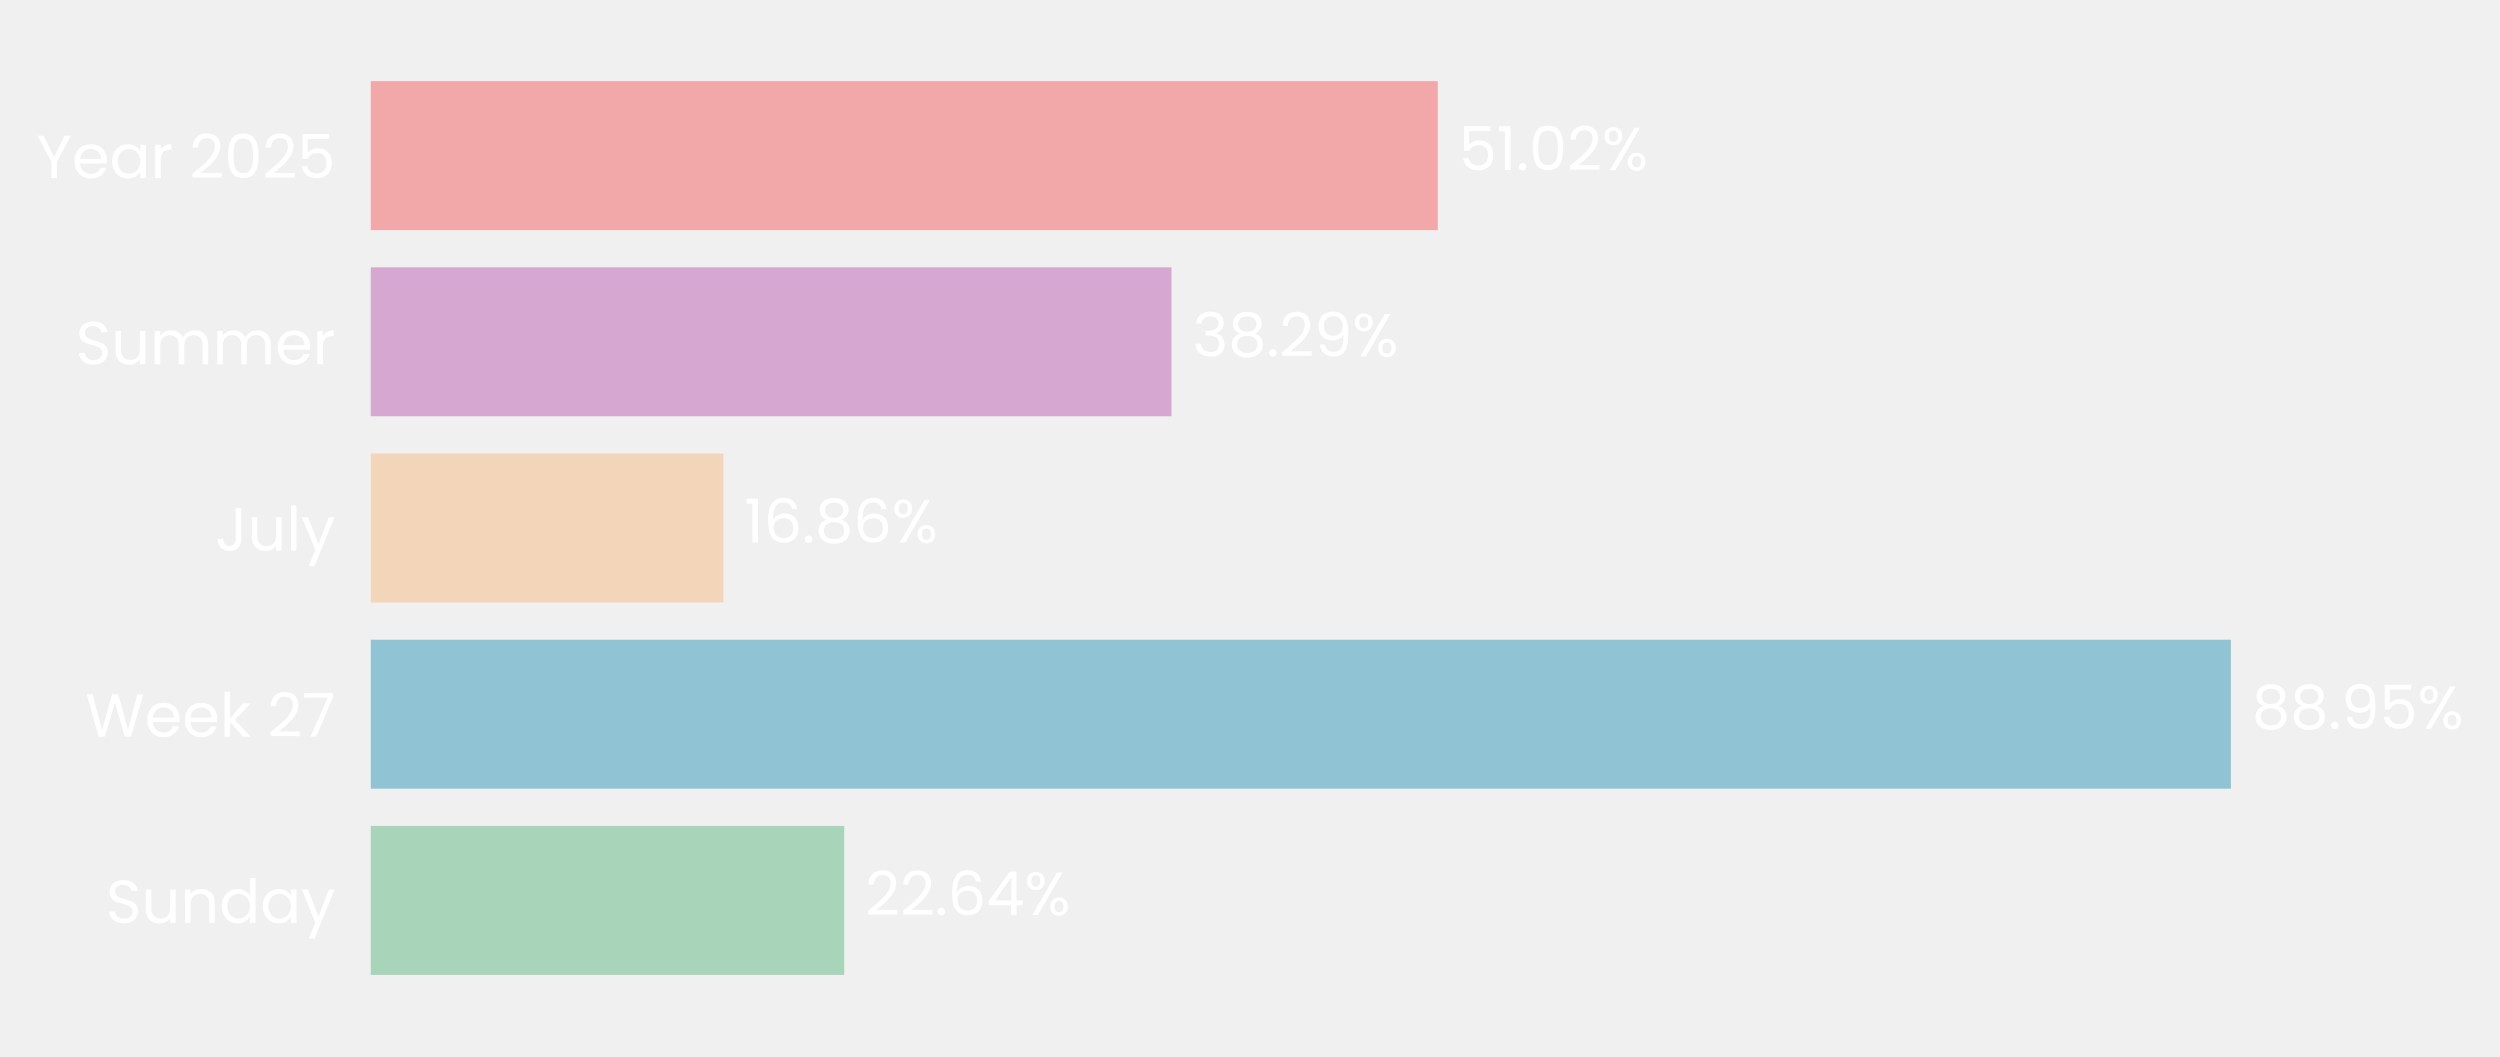
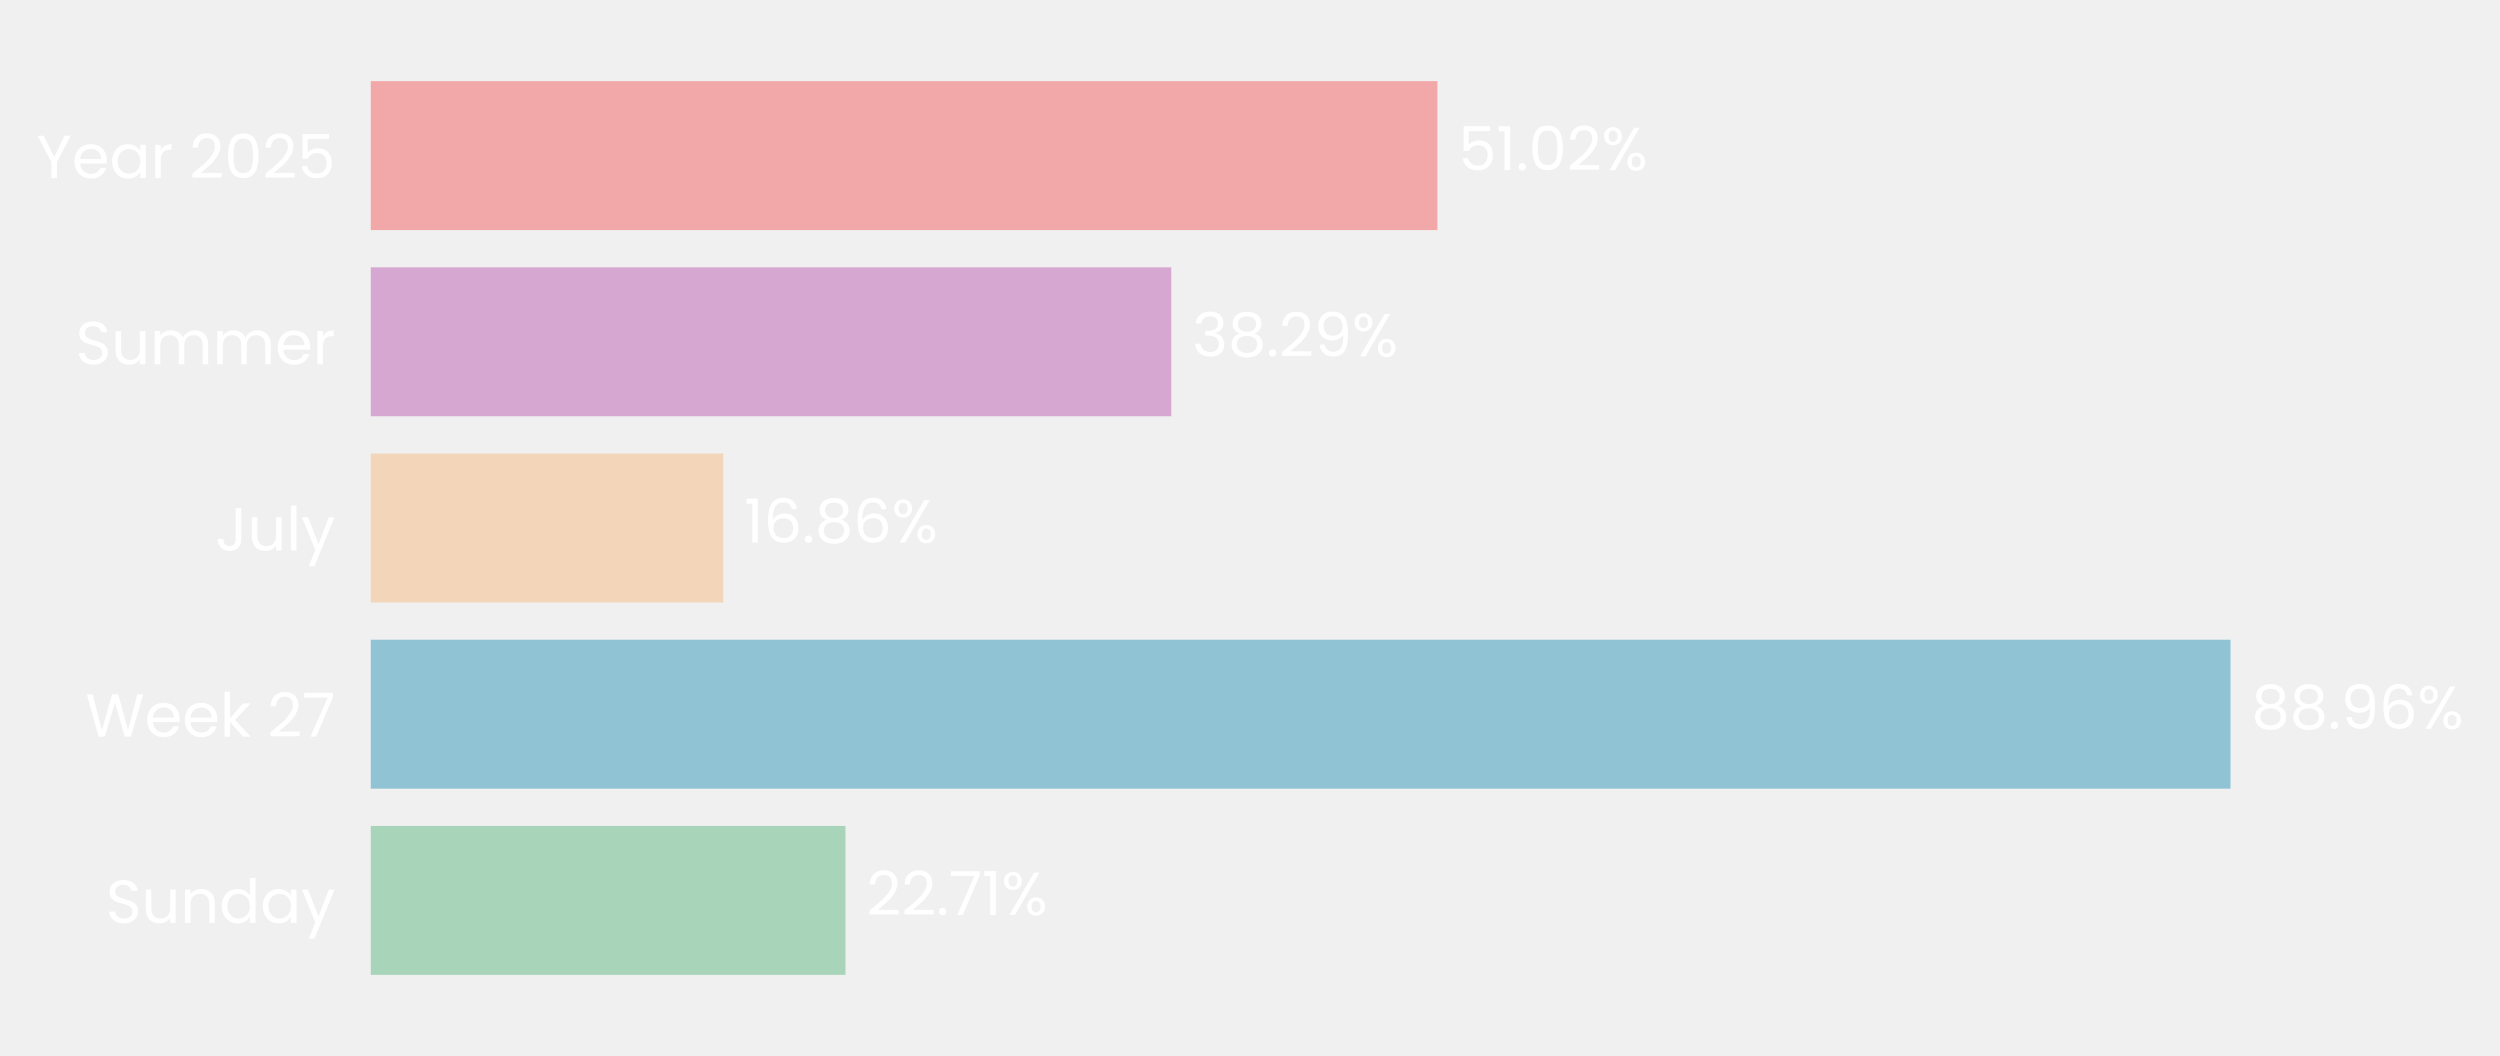
- <svg xmlns="http://www.w3.org/2000/svg" xmlns:xlink="http://www.w3.org/1999/xlink" width="494.316pt" height="208.8pt" viewBox="0 0 494.316 208.8" version="1.1">
+ <svg xmlns="http://www.w3.org/2000/svg" xmlns:xlink="http://www.w3.org/1999/xlink" width="494.326pt" height="208.8pt" viewBox="0 0 494.326 208.8" version="1.1">
  <defs>
    <style type="text/css">*{stroke-linejoin: round; stroke-linecap: butt}</style>
  </defs>
  <g id="figure_1">
    <g id="patch_1">
-       <path d="M 0 208.8  L 494.316 208.8  L 494.316 0  L 0 0  L 0 208.8  z " style="fill: none" />
+       <path d="M 0 208.8  L 494.326 208.8  L 494.326 0  L 0 0  L 0 208.8  z " style="fill: none" />
    </g>
    <g id="axes_1">
      <g id="patch_2">
-         <path d="M 73.311 201.6  L 486.813 201.6  L 486.813 7.2  L 73.311 7.2  L 73.311 201.6  z " style="fill: none" />
+         <path d="M 73.311 201.6  L 486.684 201.6  L 486.684 7.2  L 73.311 7.2  L 73.311 201.6  z " style="fill: none" />
      </g>
      <g id="patch_3">
-         <path d="M 73.311 192.764  L 166.923 192.764  L 166.923 163.309  L 73.311 163.309  z " clip-path="url(#p5b4d3efed3)" style="fill: #a8d5ba" />
+         <path d="M 73.311 192.764  L 167.181 192.764  L 167.181 163.309  L 73.311 163.309  z " clip-path="url(#p65df18b38c)" style="fill: #a8d5ba" />
      </g>
      <g id="patch_4">
-         <path d="M 73.311 155.945  L 441.114 155.945  L 441.114 126.491  L 73.311 126.491  z " clip-path="url(#p5b4d3efed3)" style="fill: #90c3d4" />
+         <path d="M 73.311 155.945  L 441.041 155.945  L 441.041 126.491  L 73.311 126.491  z " clip-path="url(#p65df18b38c)" style="fill: #90c3d4" />
      </g>
      <g id="patch_5">
-         <path d="M 73.311 119.127  L 143.025 119.127  L 143.025 89.673  L 73.311 89.673  z " clip-path="url(#p5b4d3efed3)" style="fill: #f3d6ba" />
+         <path d="M 73.311 119.127  L 143.012 119.127  L 143.012 89.673  L 73.311 89.673  z " clip-path="url(#p65df18b38c)" style="fill: #f3d6ba" />
      </g>
      <g id="patch_6">
-         <path d="M 73.311 82.309  L 231.639 82.309  L 231.639 52.855  L 73.311 52.855  z " clip-path="url(#p5b4d3efed3)" style="fill: #d6a8d1" />
+         <path d="M 73.311 82.309  L 231.593 82.309  L 231.593 52.855  L 73.311 52.855  z " clip-path="url(#p65df18b38c)" style="fill: #d6a8d1" />
      </g>
      <g id="patch_7">
-         <path d="M 73.311 45.491  L 284.284 45.491  L 284.284 16.036  L 73.311 16.036  z " clip-path="url(#p5b4d3efed3)" style="fill: #f2a8a8" />
+         <path d="M 73.311 45.491  L 284.219 45.491  L 284.219 16.036  L 73.311 16.036  z " clip-path="url(#p65df18b38c)" style="fill: #f2a8a8" />
      </g>
      <g id="matplotlib.axis_1">
        <g id="ytick_1">
          <g id="text_1">
            <g style="fill: #ffffff" transform="translate(20.92875 182.4764) scale(0.12 -0.12)">
              <defs>
                <path id="Poppins-Regular-53" d="M 1907 -45  Q 1466 -45 1117 112  Q 768 269 569 547  Q 371 826 365 1190  L 986 1190  Q 1018 877 1245 662  Q 1472 448 1907 448  Q 2323 448 2563 656  Q 2803 864 2803 1190  Q 2803 1446 2662 1606  Q 2522 1766 2310 1849  Q 2099 1933 1741 2029  Q 1299 2144 1033 2259  Q 768 2374 579 2620  Q 390 2867 390 3283  Q 390 3648 576 3929  Q 762 4211 1098 4364  Q 1434 4518 1869 4518  Q 2496 4518 2896 4204  Q 3296 3891 3347 3373  L 2707 3373  Q 2675 3629 2438 3824  Q 2202 4019 1811 4019  Q 1446 4019 1216 3830  Q 986 3642 986 3302  Q 986 3059 1123 2905  Q 1261 2752 1462 2672  Q 1664 2592 2029 2490  Q 2470 2368 2739 2249  Q 3008 2131 3200 1884  Q 3392 1638 3392 1216  Q 3392 890 3219 602  Q 3046 314 2707 134  Q 2368 -45 1907 -45  z " transform="scale(0.015625)" />
                <path id="Poppins-Regular-75" d="M 3603 3507  L 3603 0  L 3021 0  L 3021 518  Q 2854 250 2556 99  Q 2259 -51 1901 -51  Q 1491 -51 1164 118  Q 838 288 649 627  Q 461 966 461 1453  L 461 3507  L 1037 3507  L 1037 1530  Q 1037 1011 1299 732  Q 1562 454 2016 454  Q 2483 454 2752 742  Q 3021 1030 3021 1581  L 3021 3507  L 3603 3507  z " transform="scale(0.015625)" />
                <path id="Poppins-Regular-6e" d="M 2202 3571  Q 2842 3571 3238 3184  Q 3635 2797 3635 2067  L 3635 0  L 3059 0  L 3059 1984  Q 3059 2509 2796 2787  Q 2534 3066 2080 3066  Q 1619 3066 1347 2778  Q 1075 2490 1075 1939  L 1075 0  L 493 0  L 493 3507  L 1075 3507  L 1075 3008  Q 1248 3277 1545 3424  Q 1843 3571 2202 3571  z " transform="scale(0.015625)" />
                <path id="Poppins-Regular-64" d="M 275 1766  Q 275 2304 492 2710  Q 710 3117 1091 3341  Q 1472 3565 1946 3565  Q 2355 3565 2707 3376  Q 3059 3187 3245 2880  L 3245 4736  L 3834 4736  L 3834 0  L 3245 0  L 3245 659  Q 3072 346 2733 144  Q 2394 -58 1939 -58  Q 1472 -58 1091 172  Q 710 403 492 819  Q 275 1235 275 1766  z M 3245 1760  Q 3245 2157 3085 2451  Q 2925 2746 2653 2902  Q 2381 3059 2054 3059  Q 1728 3059 1459 2905  Q 1190 2752 1030 2457  Q 870 2163 870 1766  Q 870 1363 1030 1065  Q 1190 768 1459 611  Q 1728 454 2054 454  Q 2381 454 2653 611  Q 2925 768 3085 1065  Q 3245 1363 3245 1760  z " transform="scale(0.015625)" />
                <path id="Poppins-Regular-61" d="M 275 1766  Q 275 2304 492 2710  Q 710 3117 1091 3341  Q 1472 3565 1939 3565  Q 2400 3565 2739 3366  Q 3078 3168 3245 2867  L 3245 3507  L 3834 3507  L 3834 0  L 3245 0  L 3245 653  Q 3072 346 2729 144  Q 2387 -58 1933 -58  Q 1466 -58 1088 172  Q 710 403 492 819  Q 275 1235 275 1766  z M 3245 1760  Q 3245 2157 3085 2451  Q 2925 2746 2653 2902  Q 2381 3059 2054 3059  Q 1728 3059 1459 2905  Q 1190 2752 1030 2457  Q 870 2163 870 1766  Q 870 1363 1030 1065  Q 1190 768 1459 611  Q 1728 454 2054 454  Q 2381 454 2653 611  Q 2925 768 3085 1065  Q 3245 1363 3245 1760  z " transform="scale(0.015625)" />
                <path id="Poppins-Regular-79" d="M 3514 3507  L 1402 -1651  L 800 -1651  L 1491 38  L 77 3507  L 723 3507  L 1824 666  L 2912 3507  L 3514 3507  z " transform="scale(0.015625)" />
              </defs>
              <use xlink:href="#Poppins-Regular-53" />
              <use xlink:href="#Poppins-Regular-75" transform="translate(58.7 0)" />
              <use xlink:href="#Poppins-Regular-6e" transform="translate(122.7 0)" />
              <use xlink:href="#Poppins-Regular-64" transform="translate(186.7 0)" />
              <use xlink:href="#Poppins-Regular-61" transform="translate(254.3 0)" />
              <use xlink:href="#Poppins-Regular-79" transform="translate(321.8999 0)" />
            </g>
          </g>
        </g>
        <g id="ytick_2">
          <g id="text_2">
            <g style="fill: #ffffff" transform="translate(16.88437 145.6582) scale(0.12 -0.12)">
              <defs>
                <path id="Poppins-Regular-57" d="M 6099 4461  L 4806 0  L 4154 0  L 3117 3590  L 2042 0  L 1395 -6  L 147 4461  L 768 4461  L 1741 678  L 2816 4461  L 3469 4461  L 4493 691  L 5472 4461  L 6099 4461  z " transform="scale(0.015625)" />
                <path id="Poppins-Regular-65" d="M 3693 1888  Q 3693 1722 3674 1536  L 870 1536  Q 902 1018 1225 726  Q 1549 435 2010 435  Q 2387 435 2640 611  Q 2893 787 2995 1082  L 3622 1082  Q 3482 576 3059 259  Q 2637 -58 2010 -58  Q 1510 -58 1116 166  Q 723 390 499 803  Q 275 1216 275 1760  Q 275 2304 492 2713  Q 710 3123 1104 3344  Q 1498 3565 2010 3565  Q 2509 3565 2893 3347  Q 3277 3130 3485 2749  Q 3693 2368 3693 1888  z M 3091 2010  Q 3091 2342 2944 2582  Q 2797 2822 2544 2947  Q 2291 3072 1984 3072  Q 1542 3072 1232 2790  Q 922 2509 877 2010  L 3091 2010  z " transform="scale(0.015625)" />
                <path id="Poppins-Regular-6b" d="M 2451 0  L 1075 1549  L 1075 0  L 493 0  L 493 4736  L 1075 4736  L 1075 1952  L 2426 3507  L 3238 3507  L 1587 1760  L 3245 0  L 2451 0  z " transform="scale(0.015625)" />
                <path id="Poppins-Regular-20" transform="scale(0.015625)" />
                <path id="Poppins-Regular-32" d="M 326 467  Q 1139 1120 1600 1539  Q 2061 1958 2377 2416  Q 2694 2874 2694 3315  Q 2694 3731 2492 3971  Q 2291 4211 1843 4211  Q 1408 4211 1168 3939  Q 928 3667 909 3213  L 346 3213  Q 371 3930 780 4320  Q 1190 4710 1837 4710  Q 2496 4710 2883 4345  Q 3270 3981 3270 3341  Q 3270 2810 2953 2307  Q 2637 1805 2233 1424  Q 1830 1043 1203 538  L 3405 538  L 3405 51  L 326 51  L 326 467  z " transform="scale(0.015625)" />
                <path id="Poppins-Regular-37" d="M 3245 4173  L 1466 0  L 877 0  L 2682 4115  L 211 4115  L 211 4614  L 3245 4614  L 3245 4173  z " transform="scale(0.015625)" />
              </defs>
              <use xlink:href="#Poppins-Regular-57" />
              <use xlink:href="#Poppins-Regular-65" transform="translate(97.59999 0)" />
              <use xlink:href="#Poppins-Regular-65" transform="translate(159.6 0)" />
              <use xlink:href="#Poppins-Regular-6b" transform="translate(221.6 0)" />
              <use xlink:href="#Poppins-Regular-20" transform="translate(273.0999 0)" />
              <use xlink:href="#Poppins-Regular-32" transform="translate(299.7999 0)" />
              <use xlink:href="#Poppins-Regular-37" transform="translate(357.2999 0)" />
            </g>
          </g>
        </g>
        <g id="ytick_3">
          <g id="text_3">
            <g style="fill: #ffffff" transform="translate(42.56437 108.84) scale(0.12 -0.12)">
              <defs>
                <path id="Poppins-Regular-4a" d="M 2739 4461  L 2739 1165  Q 2739 614 2400 284  Q 2061 -45 1504 -45  Q 941 -45 601 291  Q 262 627 262 1210  L 845 1210  Q 851 883 1014 678  Q 1178 474 1504 474  Q 1830 474 1990 669  Q 2150 864 2150 1165  L 2150 4461  L 2739 4461  z " transform="scale(0.015625)" />
                <path id="Poppins-Regular-6c" d="M 1075 4736  L 1075 0  L 493 0  L 493 4736  L 1075 4736  z " transform="scale(0.015625)" />
              </defs>
              <use xlink:href="#Poppins-Regular-4a" />
              <use xlink:href="#Poppins-Regular-75" transform="translate(52.99999 0)" />
              <use xlink:href="#Poppins-Regular-6c" transform="translate(117 0)" />
              <use xlink:href="#Poppins-Regular-79" transform="translate(141.6 0)" />
            </g>
          </g>
        </g>
        <g id="ytick_4">
          <g id="text_4">
            <g style="fill: #ffffff" transform="translate(14.95125 72.02182) scale(0.12 -0.12)">
              <defs>
                <path id="Poppins-Regular-6d" d="M 4710 3571  Q 5120 3571 5440 3401  Q 5760 3232 5945 2893  Q 6131 2554 6131 2067  L 6131 0  L 5555 0  L 5555 1984  Q 5555 2509 5296 2787  Q 5037 3066 4595 3066  Q 4141 3066 3872 2774  Q 3603 2483 3603 1933  L 3603 0  L 3027 0  L 3027 1984  Q 3027 2509 2768 2787  Q 2509 3066 2067 3066  Q 1613 3066 1344 2774  Q 1075 2483 1075 1933  L 1075 0  L 493 0  L 493 3507  L 1075 3507  L 1075 3002  Q 1248 3277 1539 3424  Q 1830 3571 2182 3571  Q 2624 3571 2963 3372  Q 3302 3174 3469 2790  Q 3616 3162 3955 3366  Q 4294 3571 4710 3571  z " transform="scale(0.015625)" />
                <path id="Poppins-Regular-72" d="M 1075 2938  Q 1229 3238 1513 3404  Q 1798 3571 2208 3571  L 2208 2970  L 2054 2970  Q 1075 2970 1075 1907  L 1075 0  L 493 0  L 493 3507  L 1075 3507  L 1075 2938  z " transform="scale(0.015625)" />
              </defs>
              <use xlink:href="#Poppins-Regular-53" />
              <use xlink:href="#Poppins-Regular-75" transform="translate(58.7 0)" />
              <use xlink:href="#Poppins-Regular-6d" transform="translate(122.7 0)" />
              <use xlink:href="#Poppins-Regular-6d" transform="translate(225.7 0)" />
              <use xlink:href="#Poppins-Regular-65" transform="translate(328.7 0)" />
              <use xlink:href="#Poppins-Regular-72" transform="translate(390.6999 0)" />
            </g>
          </g>
        </g>
        <g id="ytick_5">
          <g id="text_5">
            <g style="fill: #ffffff" transform="translate(7.2 35.20364) scale(0.12 -0.12)">
              <defs>
                <path id="Poppins-Regular-59" d="M 3616 4461  L 2163 1683  L 2163 0  L 1581 0  L 1581 1683  L 122 4461  L 768 4461  L 1869 2202  L 2970 4461  L 3616 4461  z " transform="scale(0.015625)" />
                <path id="Poppins-Regular-30" d="M 397 2362  Q 397 3462 755 4080  Q 1114 4698 2010 4698  Q 2899 4698 3257 4080  Q 3616 3462 3616 2362  Q 3616 1242 3257 621  Q 2899 0 2010 0  Q 1114 0 755 621  Q 397 1242 397 2362  z M 3040 2362  Q 3040 2918 2966 3305  Q 2893 3693 2665 3929  Q 2438 4166 2010 4166  Q 1574 4166 1347 3929  Q 1120 3693 1046 3305  Q 973 2918 973 2362  Q 973 1786 1046 1395  Q 1120 1005 1347 768  Q 1574 531 2010 531  Q 2438 531 2665 768  Q 2893 1005 2966 1395  Q 3040 1786 3040 2362  z " transform="scale(0.015625)" />
                <path id="Poppins-Regular-35" d="M 3347 4122  L 1101 4122  L 1101 2662  Q 1248 2867 1536 2998  Q 1824 3130 2157 3130  Q 2688 3130 3021 2909  Q 3354 2688 3498 2339  Q 3642 1990 3642 1600  Q 3642 1139 3469 774  Q 3296 410 2941 198  Q 2586 -13 2061 -13  Q 1389 -13 973 332  Q 557 678 467 1254  L 1037 1254  Q 1120 890 1389 685  Q 1658 480 2067 480  Q 2573 480 2829 784  Q 3085 1088 3085 1587  Q 3085 2086 2829 2358  Q 2573 2630 2074 2630  Q 1734 2630 1481 2467  Q 1229 2304 1114 2022  L 563 2022  L 563 4634  L 3347 4634  L 3347 4122  z " transform="scale(0.015625)" />
              </defs>
              <use xlink:href="#Poppins-Regular-59" />
              <use xlink:href="#Poppins-Regular-65" transform="translate(58.39999 0)" />
              <use xlink:href="#Poppins-Regular-61" transform="translate(120.4 0)" />
              <use xlink:href="#Poppins-Regular-72" transform="translate(188 0)" />
              <use xlink:href="#Poppins-Regular-20" transform="translate(225.3 0)" />
              <use xlink:href="#Poppins-Regular-32" transform="translate(252 0)" />
              <use xlink:href="#Poppins-Regular-30" transform="translate(309.4999 0)" />
              <use xlink:href="#Poppins-Regular-32" transform="translate(372.2999 0)" />
              <use xlink:href="#Poppins-Regular-35" transform="translate(429.7999 0)" />
            </g>
          </g>
        </g>
      </g>
      <g id="text_6">
-         <g style="fill: #ffffff" transform="translate(171.0584 180.9164) scale(0.12 -0.12)">
+         <g style="fill: #ffffff" transform="translate(171.315 180.9164) scale(0.12 -0.12)">
          <defs>
            <path id="Poppins-Regular-2e" d="M 678 -38  Q 512 -38 397 77  Q 282 192 282 358  Q 282 525 397 640  Q 512 755 678 755  Q 838 755 950 640  Q 1062 525 1062 358  Q 1062 192 950 77  Q 838 -38 678 -38  z " transform="scale(0.015625)" />
-             <path id="Poppins-Regular-36" d="M 2976 3526  Q 2835 4237 2099 4237  Q 1530 4237 1248 3798  Q 966 3360 973 2355  Q 1120 2688 1462 2877  Q 1805 3066 2227 3066  Q 2886 3066 3280 2656  Q 3674 2246 3674 1523  Q 3674 1088 3504 742  Q 3334 397 2992 192  Q 2650 -13 2163 -13  Q 1504 -13 1133 281  Q 762 576 614 1094  Q 467 1613 467 2374  Q 467 4723 2106 4723  Q 2733 4723 3091 4384  Q 3450 4045 3514 3526  L 2976 3526  z M 2106 2573  Q 1830 2573 1587 2461  Q 1344 2349 1193 2121  Q 1043 1894 1043 1568  Q 1043 1082 1324 778  Q 1606 474 2131 474  Q 2579 474 2844 752  Q 3110 1030 3110 1504  Q 3110 2003 2854 2288  Q 2598 2573 2106 2573  z " transform="scale(0.015625)" />
-             <path id="Poppins-Regular-34" d="M 256 1030  L 256 1472  L 2502 4582  L 3200 4582  L 3200 1536  L 3840 1536  L 3840 1030  L 3200 1030  L 3200 0  L 2624 0  L 2624 1030  L 256 1030  z M 2650 3974  L 928 1536  L 2650 1536  L 2650 3974  z " transform="scale(0.015625)" />
+             <path id="Poppins-Regular-31" d="M 243 4096  L 243 4627  L 1446 4627  L 1446 0  L 858 0  L 858 4096  L 243 4096  z " transform="scale(0.015625)" />
            <path id="Poppins-Regular-25" d="M 269 3584  Q 269 4019 531 4278  Q 794 4538 1203 4538  Q 1613 4538 1875 4278  Q 2138 4019 2138 3584  Q 2138 3142 1875 2883  Q 1613 2624 1203 2624  Q 794 2624 531 2883  Q 269 3142 269 3584  z M 4006 4467  L 1414 0  L 838 0  L 3430 4467  L 4006 4467  z M 1203 4179  Q 986 4179 861 4028  Q 736 3878 736 3584  Q 736 3290 861 3136  Q 986 2982 1203 2982  Q 1421 2982 1549 3139  Q 1677 3296 1677 3584  Q 1677 3878 1549 4028  Q 1421 4179 1203 4179  z M 2720 883  Q 2720 1325 2982 1584  Q 3245 1843 3654 1843  Q 4064 1843 4323 1584  Q 4582 1325 4582 883  Q 4582 448 4323 185  Q 4064 -77 3654 -77  Q 3245 -77 2982 182  Q 2720 442 2720 883  z M 3648 1478  Q 3430 1478 3302 1328  Q 3174 1178 3174 883  Q 3174 595 3302 444  Q 3430 294 3648 294  Q 3866 294 3994 444  Q 4122 595 4122 883  Q 4122 1178 3994 1328  Q 3866 1478 3648 1478  z " transform="scale(0.015625)" />
          </defs>
          <use xlink:href="#Poppins-Regular-32" />
          <use xlink:href="#Poppins-Regular-32" transform="translate(57.49999 0)" />
          <use xlink:href="#Poppins-Regular-2e" transform="translate(115 0)" />
-           <use xlink:href="#Poppins-Regular-36" transform="translate(136 0)" />
-           <use xlink:href="#Poppins-Regular-34" transform="translate(199.4999 0)" />
-           <use xlink:href="#Poppins-Regular-25" transform="translate(262.3999 0)" />
+           <use xlink:href="#Poppins-Regular-37" transform="translate(136 0)" />
+           <use xlink:href="#Poppins-Regular-31" transform="translate(190.5999 0)" />
+           <use xlink:href="#Poppins-Regular-25" transform="translate(222.5999 0)" />
        </g>
      </g>
      <g id="text_7">
-         <g style="fill: #ffffff" transform="translate(445.2493 144.0982) scale(0.12 -0.12)">
+         <g style="fill: #ffffff" transform="translate(445.1745 144.0982) scale(0.12 -0.12)">
          <defs>
            <path id="Poppins-Regular-38" d="M 1242 2406  Q 883 2547 691 2816  Q 499 3085 499 3469  Q 499 3814 672 4092  Q 845 4371 1187 4534  Q 1530 4698 2016 4698  Q 2502 4698 2844 4534  Q 3187 4371 3363 4092  Q 3539 3814 3539 3469  Q 3539 3098 3340 2819  Q 3142 2541 2797 2406  Q 3194 2285 3427 1981  Q 3661 1677 3661 1248  Q 3661 832 3456 521  Q 3251 211 2876 41  Q 2502 -128 2016 -128  Q 1530 -128 1162 41  Q 794 211 589 521  Q 384 832 384 1248  Q 384 1677 614 1984  Q 845 2291 1242 2406  z M 2976 3398  Q 2976 3789 2720 4000  Q 2464 4211 2016 4211  Q 1574 4211 1318 4000  Q 1062 3789 1062 3392  Q 1062 3034 1328 2816  Q 1594 2598 2016 2598  Q 2445 2598 2710 2819  Q 2976 3040 2976 3398  z M 2016 2150  Q 1542 2150 1241 1929  Q 941 1709 941 1267  Q 941 858 1232 608  Q 1523 358 2016 358  Q 2509 358 2797 608  Q 3085 858 3085 1267  Q 3085 1696 2790 1923  Q 2496 2150 2016 2150  z " transform="scale(0.015625)" />
            <path id="Poppins-Regular-39" d="M 1146 1242  Q 1210 877 1443 678  Q 1677 480 2074 480  Q 2605 480 2857 896  Q 3110 1312 3098 2298  Q 2963 2010 2649 1846  Q 2336 1683 1952 1683  Q 1523 1683 1187 1859  Q 851 2035 659 2374  Q 467 2714 467 3194  Q 467 3878 864 4297  Q 1261 4717 1990 4717  Q 2886 4717 3248 4134  Q 3610 3552 3610 2400  Q 3610 1594 3466 1069  Q 3322 544 2979 269  Q 2637 -6 2042 -6  Q 1389 -6 1024 346  Q 659 698 608 1242  L 1146 1242  z M 2048 2176  Q 2477 2176 2752 2441  Q 3027 2707 3027 3162  Q 3027 3642 2758 3936  Q 2490 4230 2003 4230  Q 1555 4230 1289 3948  Q 1024 3667 1024 3206  Q 1024 2739 1286 2457  Q 1549 2176 2048 2176  z " transform="scale(0.015625)" />
+             <path id="Poppins-Regular-36" d="M 2976 3526  Q 2835 4237 2099 4237  Q 1530 4237 1248 3798  Q 966 3360 973 2355  Q 1120 2688 1462 2877  Q 1805 3066 2227 3066  Q 2886 3066 3280 2656  Q 3674 2246 3674 1523  Q 3674 1088 3504 742  Q 3334 397 2992 192  Q 2650 -13 2163 -13  Q 1504 -13 1133 281  Q 762 576 614 1094  Q 467 1613 467 2374  Q 467 4723 2106 4723  Q 2733 4723 3091 4384  Q 3450 4045 3514 3526  L 2976 3526  z M 2106 2573  Q 1830 2573 1587 2461  Q 1344 2349 1193 2121  Q 1043 1894 1043 1568  Q 1043 1082 1324 778  Q 1606 474 2131 474  Q 2579 474 2844 752  Q 3110 1030 3110 1504  Q 3110 2003 2854 2288  Q 2598 2573 2106 2573  z " transform="scale(0.015625)" />
          </defs>
          <use xlink:href="#Poppins-Regular-38" />
          <use xlink:href="#Poppins-Regular-38" transform="translate(63.09999 0)" />
          <use xlink:href="#Poppins-Regular-2e" transform="translate(126.2 0)" />
          <use xlink:href="#Poppins-Regular-39" transform="translate(147.2 0)" />
-           <use xlink:href="#Poppins-Regular-35" transform="translate(210.2 0)" />
-           <use xlink:href="#Poppins-Regular-25" transform="translate(272.9999 0)" />
+           <use xlink:href="#Poppins-Regular-36" transform="translate(210.2 0)" />
+           <use xlink:href="#Poppins-Regular-25" transform="translate(273.6999 0)" />
        </g>
      </g>
      <g id="text_8">
-         <g style="fill: #ffffff" transform="translate(147.1598 107.28) scale(0.12 -0.12)">
-           <defs>
-             <path id="Poppins-Regular-31" d="M 243 4096  L 243 4627  L 1446 4627  L 1446 0  L 858 0  L 858 4096  L 243 4096  z " transform="scale(0.015625)" />
-           </defs>
+         <g style="fill: #ffffff" transform="translate(147.1461 107.28) scale(0.12 -0.12)">
          <use xlink:href="#Poppins-Regular-31" />
          <use xlink:href="#Poppins-Regular-36" transform="translate(31.99998 0)" />
          <use xlink:href="#Poppins-Regular-2e" transform="translate(95.49997 0)" />
          <use xlink:href="#Poppins-Regular-38" transform="translate(116.5 0)" />
          <use xlink:href="#Poppins-Regular-36" transform="translate(179.5999 0)" />
          <use xlink:href="#Poppins-Regular-25" transform="translate(243.0999 0)" />
        </g>
      </g>
      <g id="text_9">
-         <g style="fill: #ffffff" transform="translate(235.7741 70.46182) scale(0.12 -0.12)">
+         <g style="fill: #ffffff" transform="translate(235.7267 70.46182) scale(0.12 -0.12)">
          <defs>
            <path id="Poppins-Regular-33" d="M 384 3462  Q 429 4051 838 4384  Q 1248 4717 1901 4717  Q 2336 4717 2653 4560  Q 2970 4403 3133 4134  Q 3296 3866 3296 3526  Q 3296 3130 3069 2842  Q 2842 2554 2477 2470  L 2477 2438  Q 2893 2336 3136 2035  Q 3379 1734 3379 1248  Q 3379 883 3212 592  Q 3046 301 2713 134  Q 2381 -32 1914 -32  Q 1235 -32 800 323  Q 365 678 314 1331  L 877 1331  Q 922 947 1190 704  Q 1459 461 1907 461  Q 2355 461 2588 694  Q 2822 928 2822 1299  Q 2822 1779 2502 1990  Q 2182 2202 1536 2202  L 1389 2202  L 1389 2688  L 1542 2688  Q 2131 2694 2432 2883  Q 2733 3072 2733 3469  Q 2733 3808 2512 4013  Q 2291 4218 1882 4218  Q 1485 4218 1241 4013  Q 998 3808 954 3462  L 384 3462  z " transform="scale(0.015625)" />
          </defs>
          <use xlink:href="#Poppins-Regular-33" />
          <use xlink:href="#Poppins-Regular-38" transform="translate(58.89999 0)" />
          <use xlink:href="#Poppins-Regular-2e" transform="translate(122 0)" />
          <use xlink:href="#Poppins-Regular-32" transform="translate(143 0)" />
          <use xlink:href="#Poppins-Regular-39" transform="translate(200.5 0)" />
          <use xlink:href="#Poppins-Regular-25" transform="translate(263.4999 0)" />
        </g>
      </g>
      <g id="text_10">
-         <g style="fill: #ffffff" transform="translate(288.4186 33.64364) scale(0.12 -0.12)">
+         <g style="fill: #ffffff" transform="translate(288.3524 33.64364) scale(0.12 -0.12)">
          <use xlink:href="#Poppins-Regular-35" />
          <use xlink:href="#Poppins-Regular-31" transform="translate(62.79999 0)" />
          <use xlink:href="#Poppins-Regular-2e" transform="translate(94.79997 0)" />
          <use xlink:href="#Poppins-Regular-30" transform="translate(115.8 0)" />
          <use xlink:href="#Poppins-Regular-32" transform="translate(178.5999 0)" />
          <use xlink:href="#Poppins-Regular-25" transform="translate(236.0999 0)" />
        </g>
      </g>
    </g>
  </g>
  <defs>
-     <clipPath id="p5b4d3efed3">
-       <rect x="73.311" y="7.2" width="413.502" height="194.4" />
+     <clipPath id="p65df18b38c">
+       <rect x="73.311" y="7.2" width="413.373" height="194.4" />
    </clipPath>
  </defs>
</svg>
